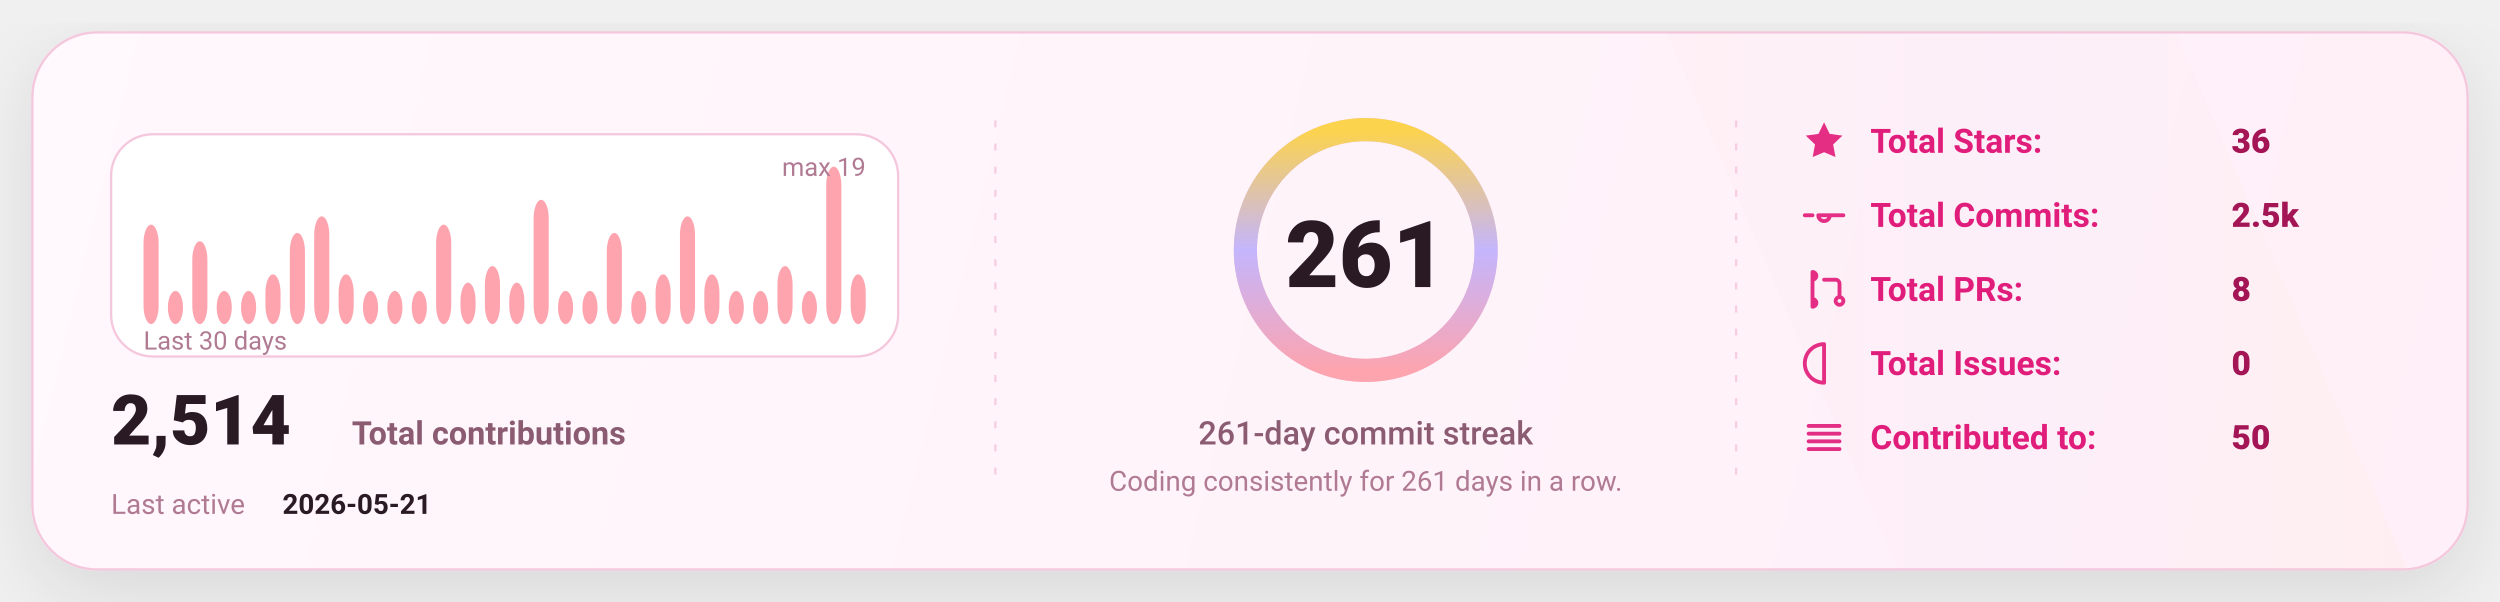
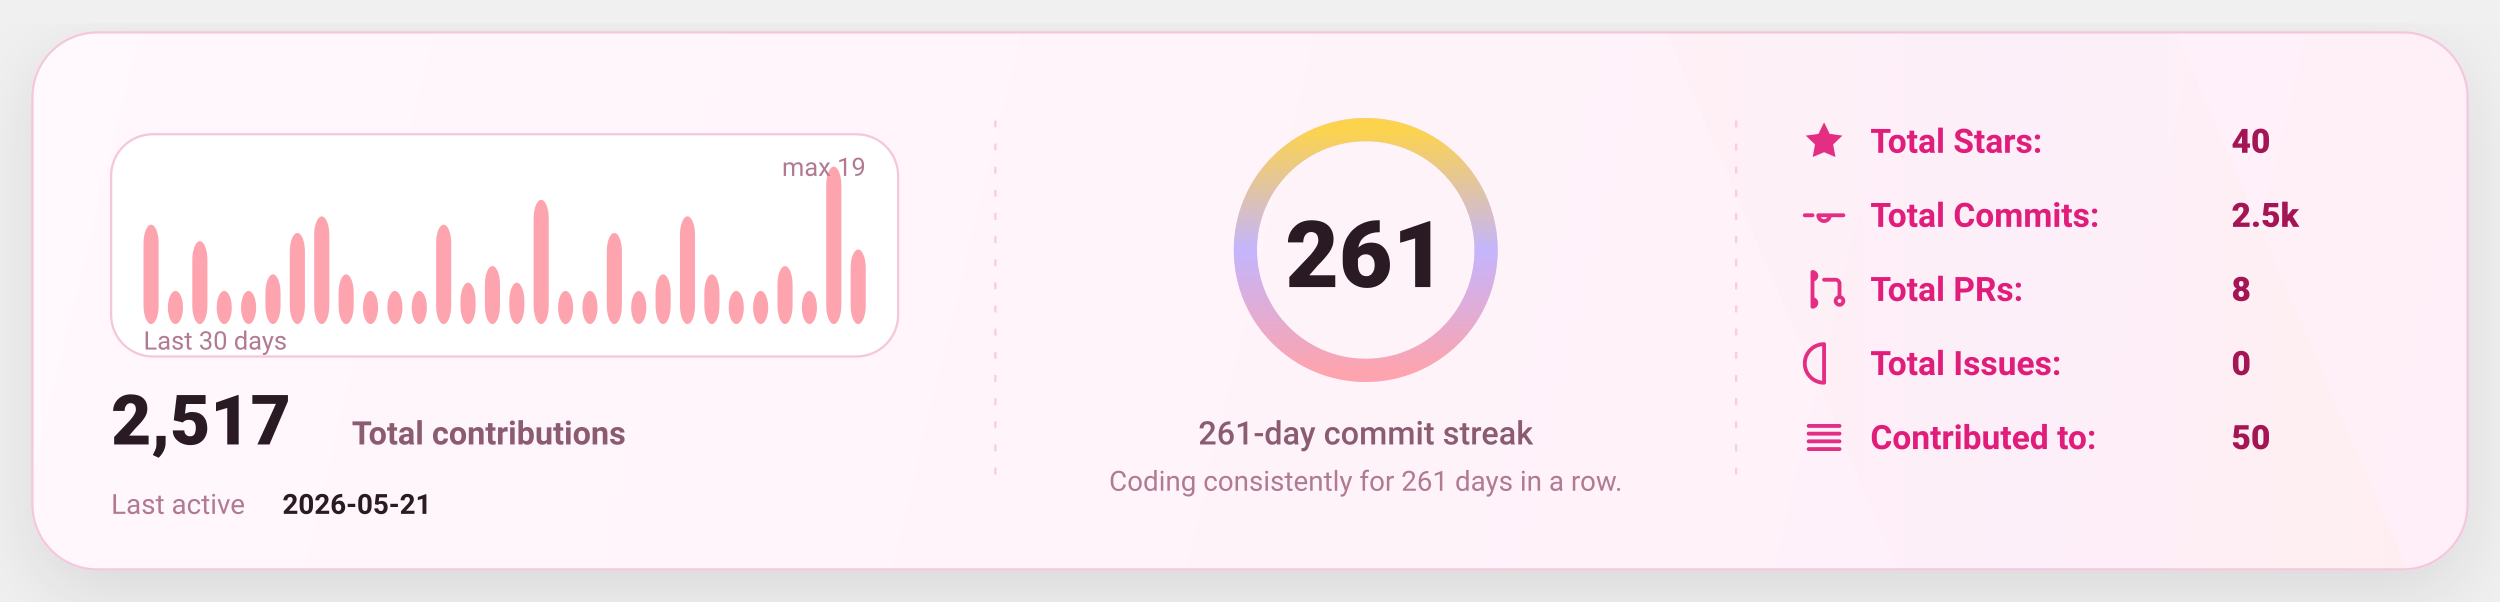
<svg xmlns="http://www.w3.org/2000/svg" width="1080" height="260" viewBox="0 0 1080 260" fill="none" role="img" aria-label="GitHub stats card">
  <defs>
    <linearGradient id="bg" x1="0" y1="0" x2="1080" y2="260" gradientUnits="userSpaceOnUse">
      <stop stop-color="#FFF8FC" />
      <stop offset="1" stop-color="#FFEFF8" />
    </linearGradient>
    <linearGradient id="accent" x1="0" y1="0" x2="1" y2="0">
      <stop offset="0" stop-color="#FDA4AF" />
      <stop offset="0.5" stop-color="#C4B5FD" />
      <stop offset="1" stop-color="#FCD34D" />
    </linearGradient>
    <linearGradient id="chartFill" x1="0" y1="0" x2="0" y2="1">
      <stop stop-color="#FDA4AF" stop-opacity="0.18" />
      <stop offset="1" stop-color="#FDA4AF" stop-opacity="0" />
    </linearGradient>
    <filter id="shadow" x="-20%" y="-20%" width="140%" height="140%">
      <feDropShadow dx="0" dy="10" stdDeviation="16" flood-color="#000000" flood-opacity="0.1" />
    </filter>
    <style>
      text { font-family: "Comic Sans MS","Trebuchet MS","Segoe UI",system-ui,-apple-system,Roboto,Helvetica,Arial,sans-serif; dominant-baseline: alphabetic; }
    </style>
  </defs>
  <rect x="14" y="14" width="1052" height="232" rx="28" fill="url(#bg)" stroke="#F4C7DD" stroke-width="1" filter="url(#shadow)" />
  <path d="M720 14     L940 14     L1040 246     L820 246 Z" fill="url(#accent)" opacity="0.04" />
  <line x1="430" y1="52" x2="430" y2="208" stroke="#F4C7DD" stroke-width="1" stroke-dasharray="3 7" opacity="0.85" />
  <line x1="430" y1="52" x2="430" y2="208" stroke="url(#accent)" stroke-width="1.4" stroke-dasharray="2 7" opacity="0.65" />
  <line x1="750" y1="52" x2="750" y2="208" stroke="#F4C7DD" stroke-width="1" stroke-dasharray="3 7" opacity="0.85" />
  <line x1="750" y1="52" x2="750" y2="208" stroke="url(#accent)" stroke-width="1.4" stroke-dasharray="2 7" opacity="0.65" />
  <g transform="translate(48,58)">
    <rect x="0" y="0" width="340" height="96" rx="18" fill="#FFFFFF" stroke="#F4C7DD" />
    <rect x="14.00" y="39.05" width="6.53" height="42.95" rx="8.00" fill="#FDA4AF" />
    <rect x="24.53" y="67.68" width="6.53" height="14.32" rx="8.00" fill="#FDA4AF" />
    <rect x="35.07" y="46.21" width="6.53" height="35.79" rx="8.00" fill="#FDA4AF" />
    <rect x="45.60" y="67.68" width="6.53" height="14.32" rx="8.00" fill="#FDA4AF" />
    <rect x="56.13" y="67.68" width="6.53" height="14.32" rx="8.00" fill="#FDA4AF" />
    <rect x="66.67" y="60.53" width="6.53" height="21.47" rx="8.00" fill="#FDA4AF" />
    <rect x="77.20" y="42.63" width="6.53" height="39.37" rx="8.00" fill="#FDA4AF" />
    <rect x="87.73" y="35.47" width="6.53" height="46.53" rx="8.00" fill="#FDA4AF" />
    <rect x="98.27" y="60.53" width="6.53" height="21.47" rx="8.00" fill="#FDA4AF" />
    <rect x="108.80" y="67.68" width="6.53" height="14.32" rx="8.00" fill="#FDA4AF" />
    <rect x="119.33" y="67.68" width="6.53" height="14.32" rx="8.00" fill="#FDA4AF" />
    <rect x="129.87" y="67.68" width="6.53" height="14.32" rx="8.00" fill="#FDA4AF" />
    <rect x="140.40" y="39.05" width="6.53" height="42.95" rx="8.00" fill="#FDA4AF" />
    <rect x="150.93" y="64.11" width="6.53" height="17.89" rx="8.00" fill="#FDA4AF" />
    <rect x="161.47" y="56.95" width="6.53" height="25.05" rx="8.00" fill="#FDA4AF" />
    <rect x="172.00" y="64.11" width="6.53" height="17.89" rx="8.00" fill="#FDA4AF" />
    <rect x="182.53" y="28.32" width="6.53" height="53.68" rx="8.00" fill="#FDA4AF" />
    <rect x="193.07" y="67.68" width="6.53" height="14.32" rx="8.00" fill="#FDA4AF" />
    <rect x="203.60" y="67.68" width="6.53" height="14.32" rx="8.00" fill="#FDA4AF" />
    <rect x="214.13" y="42.63" width="6.53" height="39.37" rx="8.00" fill="#FDA4AF" />
    <rect x="224.67" y="67.68" width="6.53" height="14.32" rx="8.00" fill="#FDA4AF" />
    <rect x="235.20" y="60.53" width="6.53" height="21.47" rx="8.00" fill="#FDA4AF" />
    <rect x="245.73" y="35.47" width="6.53" height="46.53" rx="8.00" fill="#FDA4AF" />
    <rect x="256.27" y="60.53" width="6.53" height="21.47" rx="8.00" fill="#FDA4AF" />
    <rect x="266.80" y="67.68" width="6.53" height="14.32" rx="8.00" fill="#FDA4AF" />
    <rect x="277.33" y="67.68" width="6.53" height="14.32" rx="8.00" fill="#FDA4AF" />
    <rect x="287.87" y="56.95" width="6.53" height="25.05" rx="8.00" fill="#FDA4AF" />
    <rect x="298.40" y="67.68" width="6.53" height="14.32" rx="8.00" fill="#FDA4AF" />
    <rect x="308.93" y="14.00" width="6.53" height="68.00" rx="8.00" fill="#FDA4AF" />
-     <rect x="319.47" y="60.53" width="6.53" height="21.47" rx="8.00" fill="#FDA4AF" />
+     <rect x="319.47" y="49.79" width="6.53" height="32.21" rx="8.00" fill="#FDA4AF" />
    <text x="14" y="93.00" fill="#B07A93" font-size="11">
      Last 30 days
    </text>
    <text x="326.00" y="18" text-anchor="end" fill="#B07A93" font-size="11">
      max 19
    </text>
    <g transform="translate(0,134)">
      <text x="0" y="0" fill="#2A1A23" font-size="30" font-weight="820">
-         2,514
+         2,517
      </text>
      <text x="104" y="0" fill="#8B5B72" font-size="14" font-weight="650">
        Total contributions
      </text>
      <text x="0" y="30" fill="#B07A93" font-size="12">
        Last active
      </text>
      <text x="74" y="30" fill="#2A1A23" font-size="12" font-weight="700">
        2026-05-21
      </text>
    </g>
  </g>
  <g>
    <circle cx="590" cy="108" r="52" stroke="#F4C7DD" stroke-width="10" />
    <circle cx="590" cy="108" r="52" stroke="url(#accent)" stroke-width="10" stroke-linecap="round" stroke-dasharray="326.73 326.73" transform="rotate(-90 590 108)" />
    <text x="590" y="124.00" text-anchor="middle" fill="#2A1A23" font-size="40" font-weight="900">
      261
    </text>
    <text x="590" y="192.00" text-anchor="middle" fill="#8B5B72" font-size="14" font-weight="450">
      261-day commit streak
    </text>
    <text x="590" y="212.00" text-anchor="middle" fill="#B07A93" font-size="12" font-weight="420">
      Coding consistently for 261 days in a row.
    </text>
  </g>
  <g transform="translate(778,66)">
    <g transform="translate(0,0)">
      <g transform="translate(0,-15)">
        <svg x="0" y="0" width="20" height="20" viewBox="0 0 24 24" fill="none">
          <path d="M12 2.2l2.9 6 6.6.9-4.8 4.6 1.2 6.5L12 17.7 6.1 20.2l1.2-6.5-4.8-4.6 6.6-.9L12 2.2z" fill="#E11D7B" opacity="0.92" />
        </svg>
      </g>
      <text x="30" y="0" fill="#E11D7B" font-size="14.5" font-weight="650">
            Total Stars:
          </text>
      <text x="186" y="0" fill="#A31555" font-size="14.5" font-weight="850">
-             36
+             40
          </text>
    </g>
    <g transform="translate(0,32)">
      <g transform="translate(0,-15)">
        <svg x="0" y="0" width="20" height="20" viewBox="0 0 24 24" fill="none">
          <path d="M9 12a3 3 0 1 0 6 0Zm-7 0h4m8 0h8" stroke="#E11D7B" stroke-width="2" stroke-linecap="round" stroke-linejoin="round" opacity="0.92" />
        </svg>
      </g>
      <text x="30" y="0" fill="#E11D7B" font-size="14.5" font-weight="650">
            Total Commits:
          </text>
      <text x="186" y="0" fill="#A31555" font-size="14.5" font-weight="850">
            2.5k
          </text>
    </g>
    <g transform="translate(0,64)">
      <g transform="translate(0,-15)">
        <svg x="0" y="0" width="20" height="20" viewBox="0 0 24 24" fill="none">
          <path d="M6 4v16m0-13a2 2 0 1 0 0-4Zm0 14a2 2 0 1 0 0-4Zm6-14h6a2 2 0 0 1 2 2v7m0 0a2 2 0 1 0 0 4 2 2 0 0 0 0-4Z" stroke="#E11D7B" stroke-width="2" stroke-linecap="round" stroke-linejoin="round" opacity="0.92" />
        </svg>
      </g>
      <text x="30" y="0" fill="#E11D7B" font-size="14.5" font-weight="650">
            Total PRs:
          </text>
      <text x="186" y="0" fill="#A31555" font-size="14.5" font-weight="850">
            8
          </text>
    </g>
    <g transform="translate(0,96)">
      <g transform="translate(0,-15)">
        <svg x="0" y="0" width="20" height="20" viewBox="0 0 24 24" fill="none">
          <path d="M12 2a10 10 0 1 0 0 20Zm0 6v6m0 4h.01" stroke="#E11D7B" stroke-width="2" stroke-linecap="round" stroke-linejoin="round" opacity="0.92" />
        </svg>
      </g>
      <text x="30" y="0" fill="#E11D7B" font-size="14.5" font-weight="650">
            Total Issues:
          </text>
      <text x="186" y="0" fill="#A31555" font-size="14.5" font-weight="850">
            0
          </text>
    </g>
    <g transform="translate(0,128)">
      <g transform="translate(0,-15)">
        <svg x="0" y="0" width="20" height="20" viewBox="0 0 24 24" fill="none">
          <path d="M4 6h16M4 10h16M4 14h16M4 18h16" stroke="#E11D7B" stroke-width="2" stroke-linecap="round" stroke-linejoin="round" opacity="0.92" />
        </svg>
      </g>
      <text x="30" y="0" fill="#E11D7B" font-size="14.5" font-weight="650">
            Contributed to:
          </text>
      <text x="186" y="0" fill="#A31555" font-size="14.5" font-weight="850">
            50
          </text>
    </g>
  </g>
</svg>
